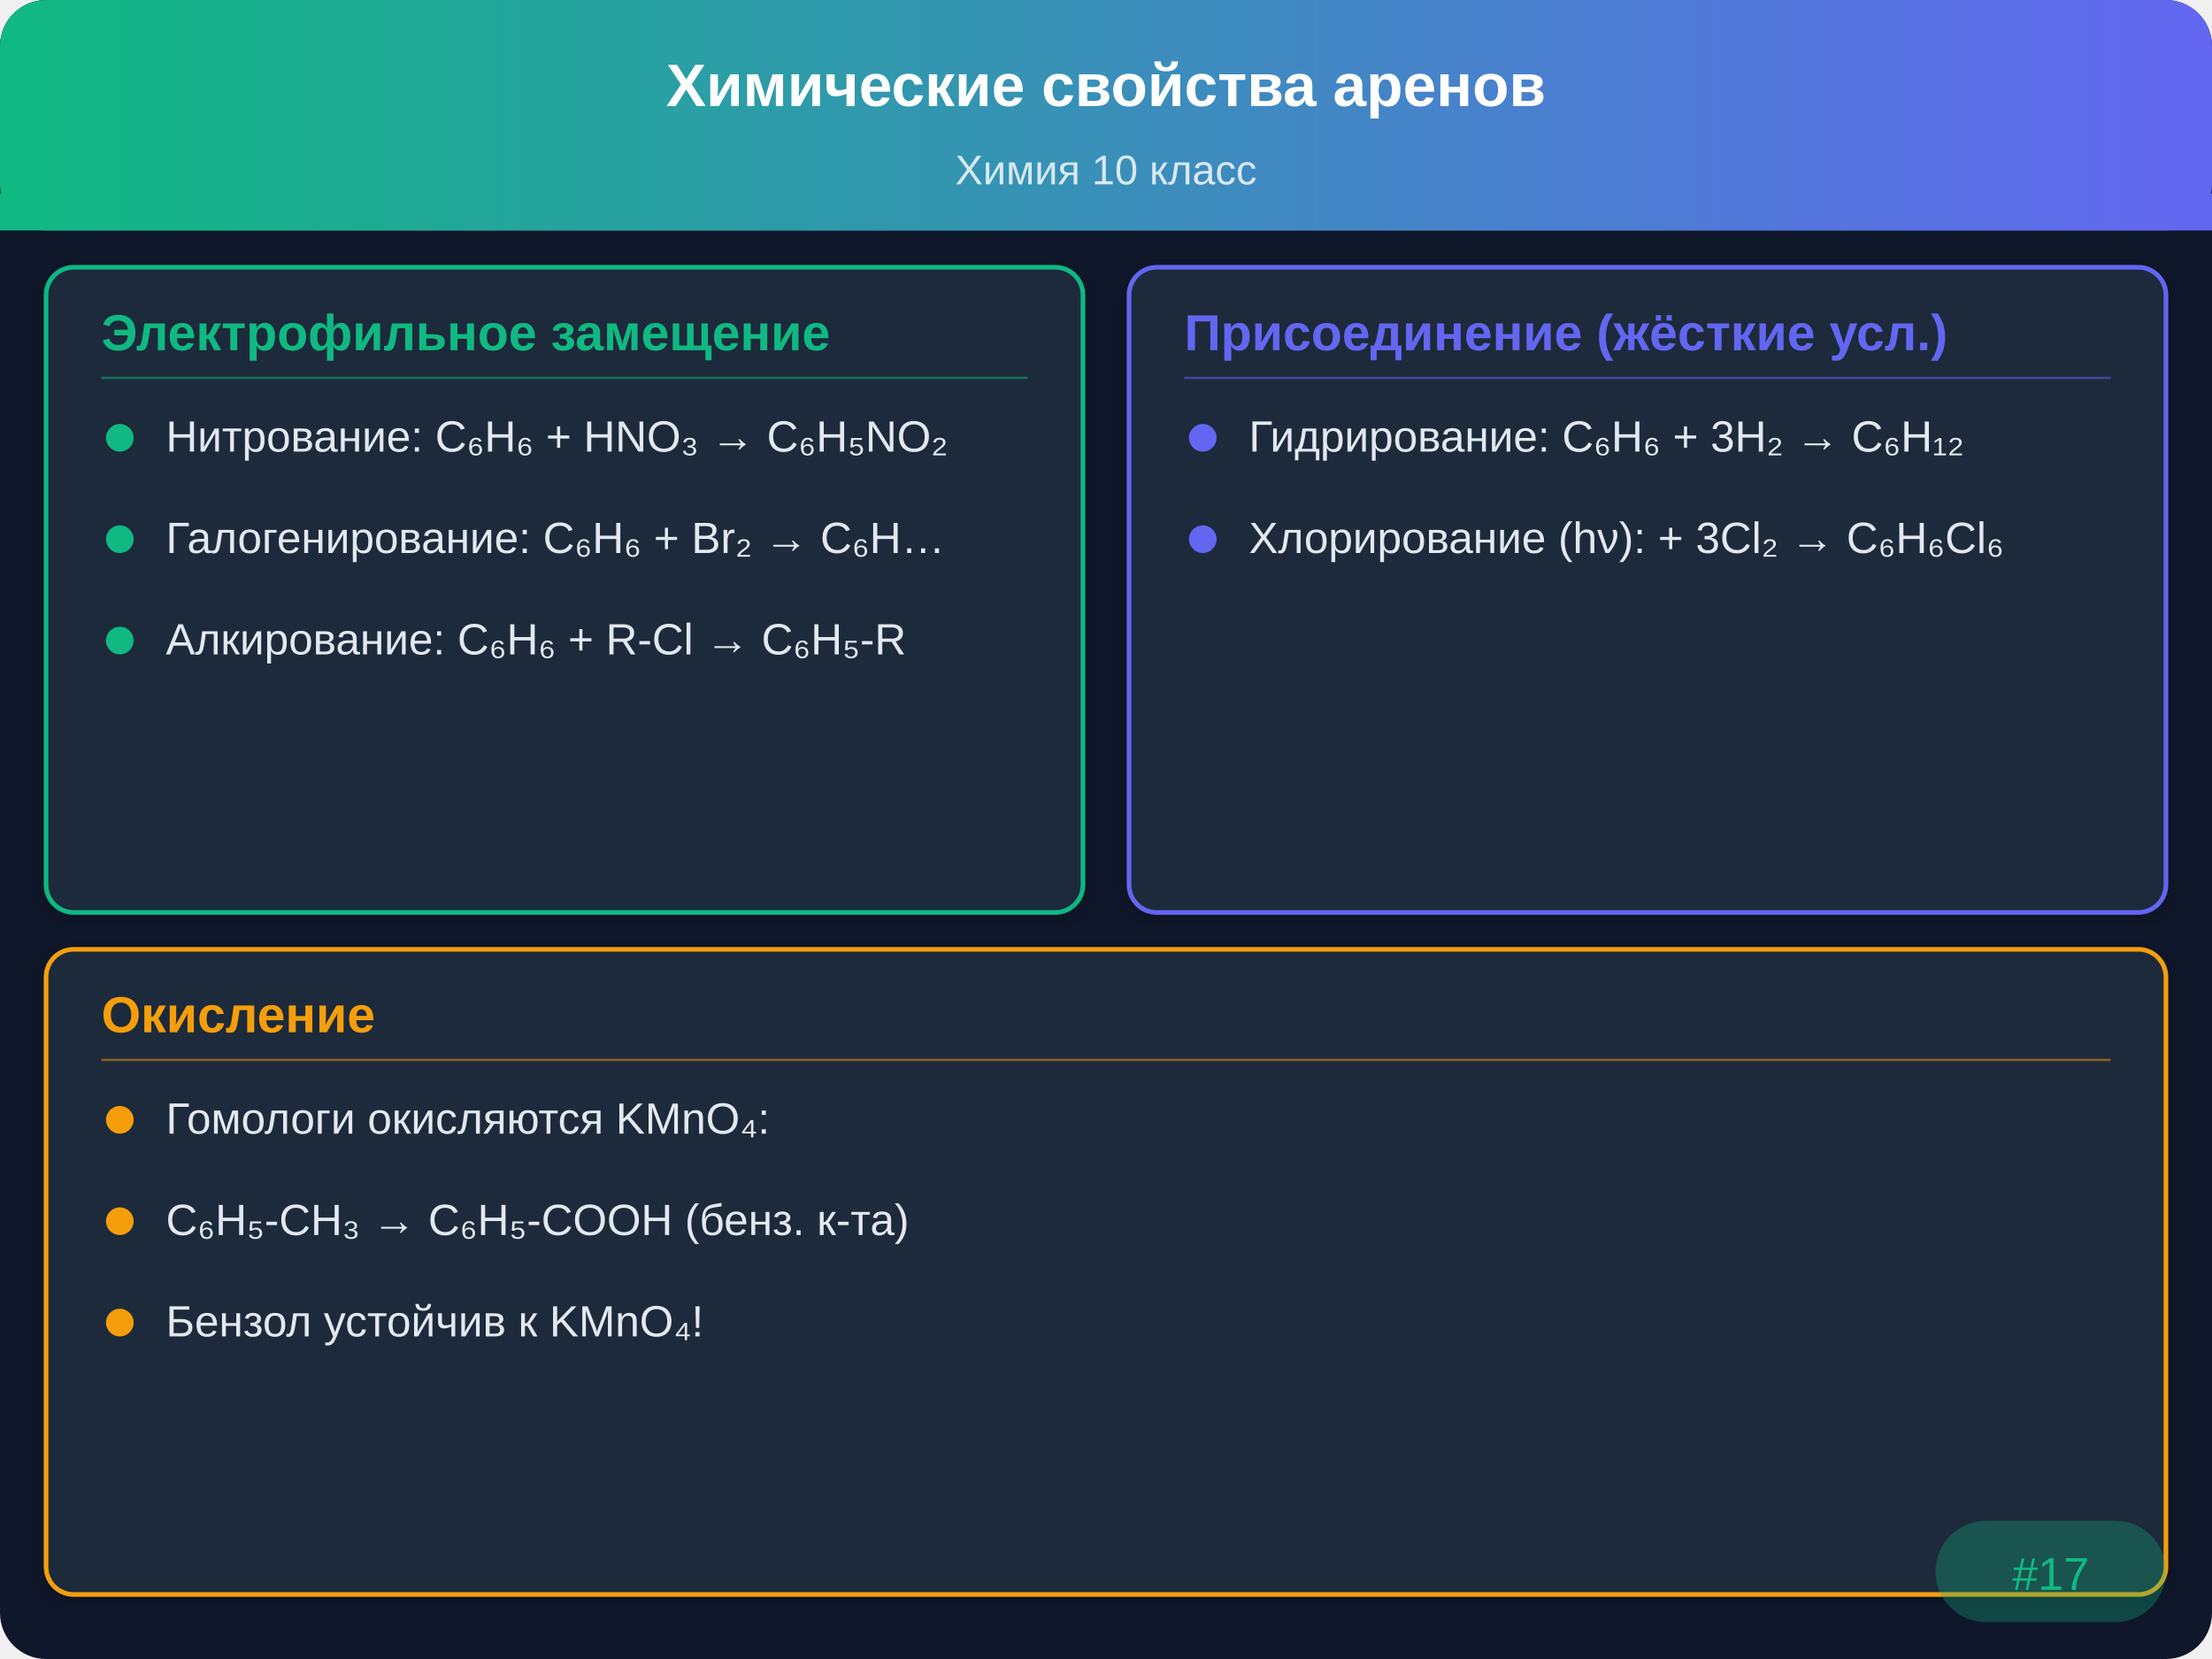
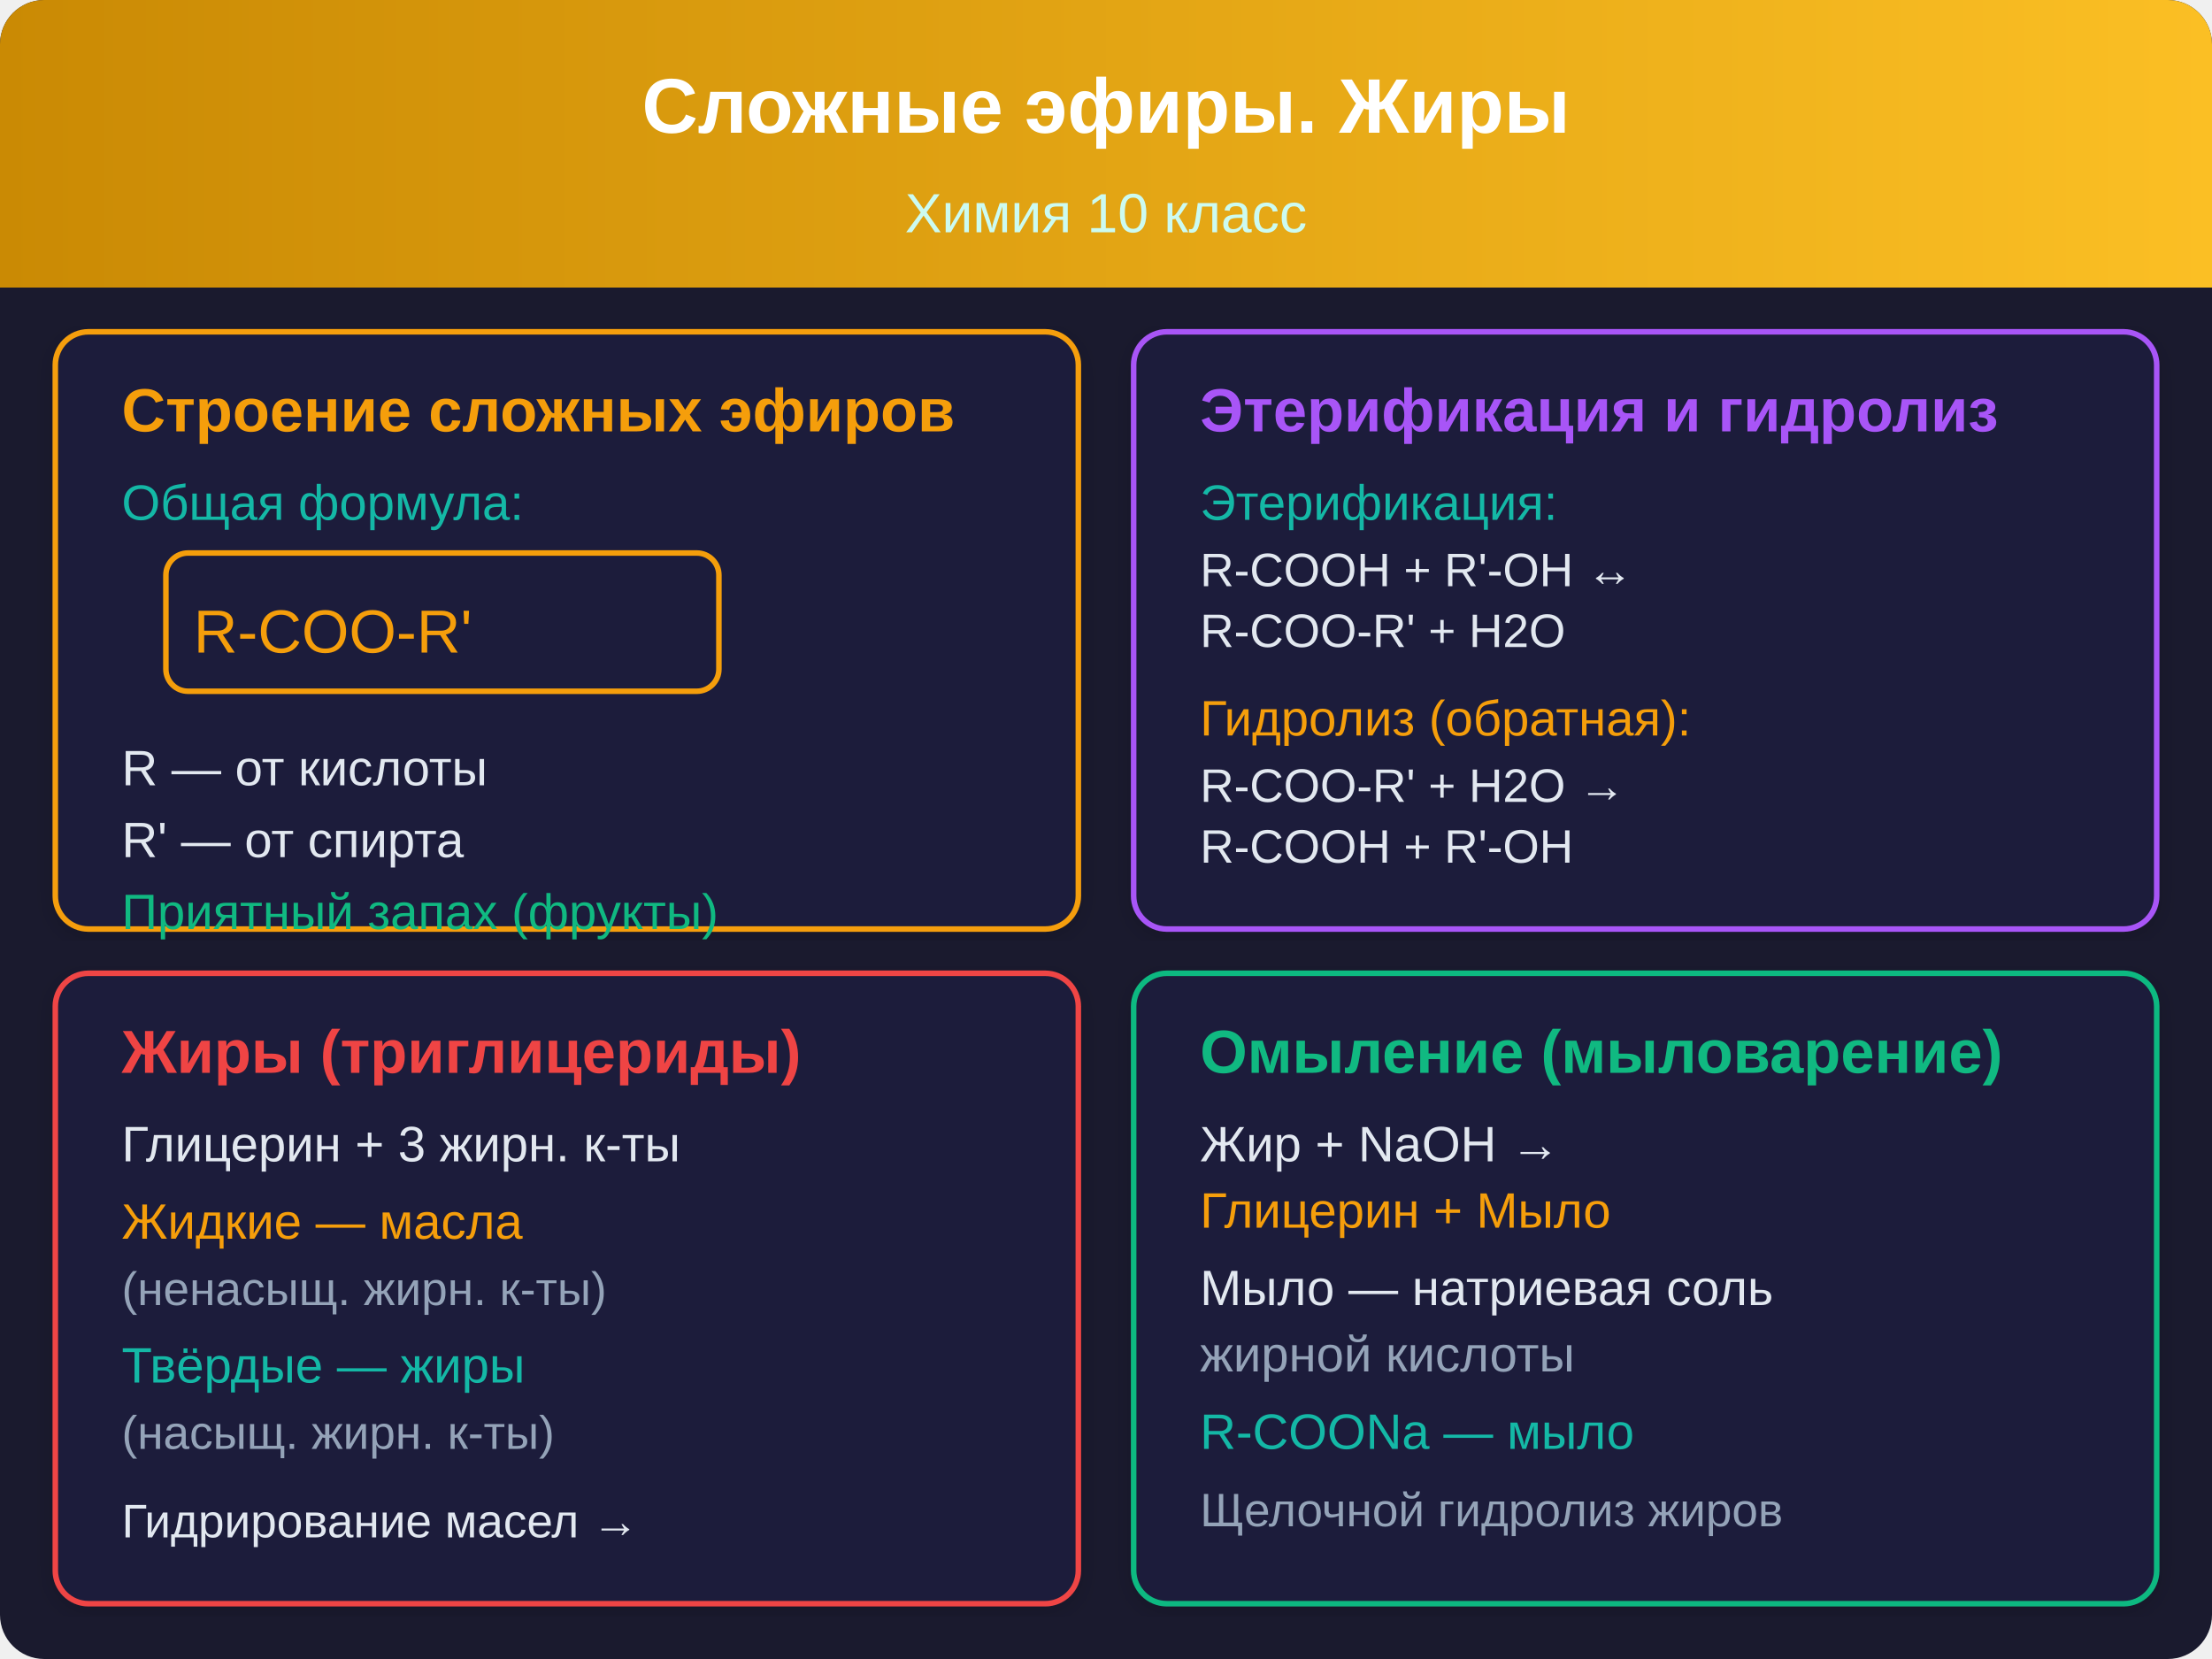
- <svg xmlns="http://www.w3.org/2000/svg" viewBox="0 0 480 360">
+ <svg xmlns="http://www.w3.org/2000/svg" viewBox="0 0 400 300">
  <defs>
-     <linearGradient id="hdr" x1="0" y1="0" x2="480" y2="0" gradientUnits="userSpaceOnUse">
-       <stop offset="0%" stop-color="#10b981" />
-       <stop offset="100%" stop-color="#6366f1" />
+     <linearGradient id="tg17" x1="0" y1="0" x2="400" y2="0" gradientUnits="userSpaceOnUse">
+       <stop offset="0%" stop-color="#ca8a04" />
+       <stop offset="100%" stop-color="#fbbf24" />
    </linearGradient>
-     <filter id="sh" x="-2%" y="-2%" width="104%" height="104%">
-       <feDropShadow dx="0" dy="1" stdDeviation="2" flood-opacity="0.2" />
+     <filter id="sh17" x="-2%" y="-2%" width="104%" height="104%">
+       <feDropShadow dx="0" dy="1" stdDeviation="2" flood-opacity="0.15" />
    </filter>
  </defs>
-   <rect width="480" height="360" rx="10" fill="#0f172a" />
-   <rect width="480" height="50" rx="10" fill="url(#hdr)" />
-   <rect y="42" width="480" height="8" fill="url(#hdr)" />
-   <text x="240" y="23" text-anchor="middle" fill="#ffffff" font-family="Arial,sans-serif" font-size="13" font-weight="bold">Химические свойства аренов</text>
-   <text x="240" y="40" text-anchor="middle" fill="#ffffff" font-family="Arial,sans-serif" font-size="9" opacity="0.8">Химия 10 класс</text>
-   <rect x="10" y="58" width="225" height="140" rx="6" fill="#1e293b" stroke="#10b981" stroke-width="1" filter="url(#sh)" />
-   <text x="22" y="76" font-family="Arial,sans-serif" font-size="11" font-weight="bold" fill="#10b981">Электрофильное замещение</text>
-   <line x1="22" y1="82" x2="223" y2="82" stroke="#10b981" stroke-width="0.5" opacity="0.5" />
-   <circle cx="26" cy="95" r="3" fill="#10b981" />
-   <text x="36" y="98" font-family="Arial,sans-serif" font-size="9.5" fill="#e2e8f0">Нитрование: C₆H₆ + HNO₃ → C₆H₅NO₂</text>
-   <circle cx="26" cy="117" r="3" fill="#10b981" />
-   <text x="36" y="120" font-family="Arial,sans-serif" font-size="9.5" fill="#e2e8f0">Галогенирование: C₆H₆ + Br₂ → C₆H…</text>
-   <circle cx="26" cy="139" r="3" fill="#10b981" />
-   <text x="36" y="142" font-family="Arial,sans-serif" font-size="9.5" fill="#e2e8f0">Алкирование: C₆H₆ + R-Cl → C₆H₅-R</text>
-   <rect x="245" y="58" width="225" height="140" rx="6" fill="#1e293b" stroke="#6366f1" stroke-width="1" filter="url(#sh)" />
-   <text x="257" y="76" font-family="Arial,sans-serif" font-size="11" font-weight="bold" fill="#6366f1">Присоединение (жёсткие усл.)</text>
-   <line x1="257" y1="82" x2="458" y2="82" stroke="#6366f1" stroke-width="0.5" opacity="0.5" />
-   <circle cx="261" cy="95" r="3" fill="#6366f1" />
-   <text x="271" y="98" font-family="Arial,sans-serif" font-size="9.5" fill="#e2e8f0">Гидрирование: C₆H₆ + 3H₂ → C₆H₁₂</text>
-   <circle cx="261" cy="117" r="3" fill="#6366f1" />
-   <text x="271" y="120" font-family="Arial,sans-serif" font-size="9.5" fill="#e2e8f0">Хлорирование (hν): + 3Cl₂ → C₆H₆Cl₆</text>
-   <rect x="10" y="206" width="460" height="140" rx="6" fill="#1e293b" stroke="#f59e0b" stroke-width="1" filter="url(#sh)" />
-   <text x="22" y="224" font-family="Arial,sans-serif" font-size="11" font-weight="bold" fill="#f59e0b">Окисление</text>
-   <line x1="22" y1="230" x2="458" y2="230" stroke="#f59e0b" stroke-width="0.5" opacity="0.5" />
-   <circle cx="26" cy="243" r="3" fill="#f59e0b" />
-   <text x="36" y="246" font-family="Arial,sans-serif" font-size="9.5" fill="#e2e8f0">Гомологи окисляются KMnO₄:</text>
-   <circle cx="26" cy="265" r="3" fill="#f59e0b" />
-   <text x="36" y="268" font-family="Arial,sans-serif" font-size="9.5" fill="#e2e8f0">C₆H₅-CH₃ → C₆H₅-COOH (бенз. к-та)</text>
-   <circle cx="26" cy="287" r="3" fill="#f59e0b" />
-   <text x="36" y="290" font-family="Arial,sans-serif" font-size="9.5" fill="#e2e8f0">Бензол устойчив к KMnO₄!</text>
-   <rect x="420" y="330" width="50" height="22" rx="11" fill="#10b981" opacity="0.3" />
-   <text x="445" y="345" text-anchor="middle" font-family="Arial,sans-serif" font-size="10" fill="#10b981">#17</text>
+   <rect width="400" height="300" rx="8" fill="#1a1a2e" />
+   <rect width="400" height="52" rx="8" fill="url(#tg17)" />
+   <rect y="44" width="400" height="8" fill="url(#tg17)" />
+   <text x="200" y="24" text-anchor="middle" fill="#ffffff" font-family="Arial, sans-serif" font-size="14" font-weight="bold">Сложные эфиры. Жиры</text>
+   <text x="200" y="42" text-anchor="middle" fill="#ccfbf1" font-family="Arial, sans-serif" font-size="10">Химия 10 класс</text>
+   <rect x="10" y="60" width="185" height="108" rx="6" fill="#1e1e3a" stroke="#f59e0b" stroke-width="1" filter="url(#sh17)" />
+   <text x="22" y="78" font-family="Arial, sans-serif" font-size="11" font-weight="bold" fill="#f59e0b">Строение сложных эфиров</text>
+   <text x="22" y="94" font-family="Arial, sans-serif" font-size="9" fill="#14b8a6">Общая формула:</text>
+   <rect x="30" y="100" width="100" height="25" rx="4" fill="none" stroke="#f59e0b" stroke-width="1" />
+   <text x="35" y="118" font-family="Arial, sans-serif" font-size="11" fill="#f59e0b">R-COO-R'</text>
+   <text x="22" y="142" font-family="Arial, sans-serif" font-size="9" fill="#e2e8f0">R — от кислоты</text>
+   <text x="22" y="155" font-family="Arial, sans-serif" font-size="9" fill="#e2e8f0">R' — от спирта</text>
+   <text x="22" y="168" font-family="Arial, sans-serif" font-size="9" fill="#10b981">Приятный запах (фрукты)</text>
+   <rect x="205" y="60" width="185" height="108" rx="6" fill="#1e1e3a" stroke="#a855f7" stroke-width="1" filter="url(#sh17)" />
+   <text x="217" y="78" font-family="Arial, sans-serif" font-size="11" font-weight="bold" fill="#a855f7">Этерификация и гидролиз</text>
+   <text x="217" y="94" font-family="Arial, sans-serif" font-size="9" fill="#14b8a6">Этерификация:</text>
+   <text x="217" y="106" font-family="Arial, sans-serif" font-size="8.5" fill="#e2e8f0">R-COOH + R'-OH ↔</text>
+   <text x="217" y="117" font-family="Arial, sans-serif" font-size="8.5" fill="#e2e8f0">  R-COO-R' + H2O</text>
+   <text x="217" y="133" font-family="Arial, sans-serif" font-size="9" fill="#f59e0b">Гидролиз (обратная):</text>
+   <text x="217" y="145" font-family="Arial, sans-serif" font-size="8.5" fill="#e2e8f0">R-COO-R' + H2O →</text>
+   <text x="217" y="156" font-family="Arial, sans-serif" font-size="8.5" fill="#e2e8f0">  R-COOH + R'-OH</text>
+   <rect x="10" y="176" width="185" height="114" rx="6" fill="#1e1e3a" stroke="#ef4444" stroke-width="1" filter="url(#sh17)" />
+   <text x="22" y="194" font-family="Arial, sans-serif" font-size="11" font-weight="bold" fill="#ef4444">Жиры (триглицериды)</text>
+   <text x="22" y="210" font-family="Arial, sans-serif" font-size="9" fill="#e2e8f0">Глицерин + 3 жирн. к-ты</text>
+   <text x="22" y="224" font-family="Arial, sans-serif" font-size="9" fill="#f59e0b">Жидкие — масла</text>
+   <text x="22" y="236" font-family="Arial, sans-serif" font-size="8.5" fill="#94a3b8">(ненасыщ. жирн. к-ты)</text>
+   <text x="22" y="250" font-family="Arial, sans-serif" font-size="9" fill="#14b8a6">Твёрдые — жиры</text>
+   <text x="22" y="262" font-family="Arial, sans-serif" font-size="8.5" fill="#94a3b8">(насыщ. жирн. к-ты)</text>
+   <text x="22" y="278" font-family="Arial, sans-serif" font-size="8.5" fill="#e2e8f0">Гидрирование масел →</text>
+   <rect x="205" y="176" width="185" height="114" rx="6" fill="#1e1e3a" stroke="#10b981" stroke-width="1" filter="url(#sh17)" />
+   <text x="217" y="194" font-family="Arial, sans-serif" font-size="11" font-weight="bold" fill="#10b981">Омыление (мыловарение)</text>
+   <text x="217" y="210" font-family="Arial, sans-serif" font-size="9" fill="#e2e8f0">Жир + NaOH →</text>
+   <text x="217" y="222" font-family="Arial, sans-serif" font-size="9" fill="#f59e0b">Глицерин + Мыло</text>
+   <text x="217" y="236" font-family="Arial, sans-serif" font-size="9" fill="#e2e8f0">Мыло — натриевая соль</text>
+   <text x="217" y="248" font-family="Arial, sans-serif" font-size="9" fill="#94a3b8">жирной кислоты</text>
+   <text x="217" y="262" font-family="Arial, sans-serif" font-size="9" fill="#14b8a6">R-COONa — мыло</text>
+   <text x="217" y="276" font-family="Arial, sans-serif" font-size="8.5" fill="#94a3b8">Щелочной гидролиз жиров</text>
</svg>
